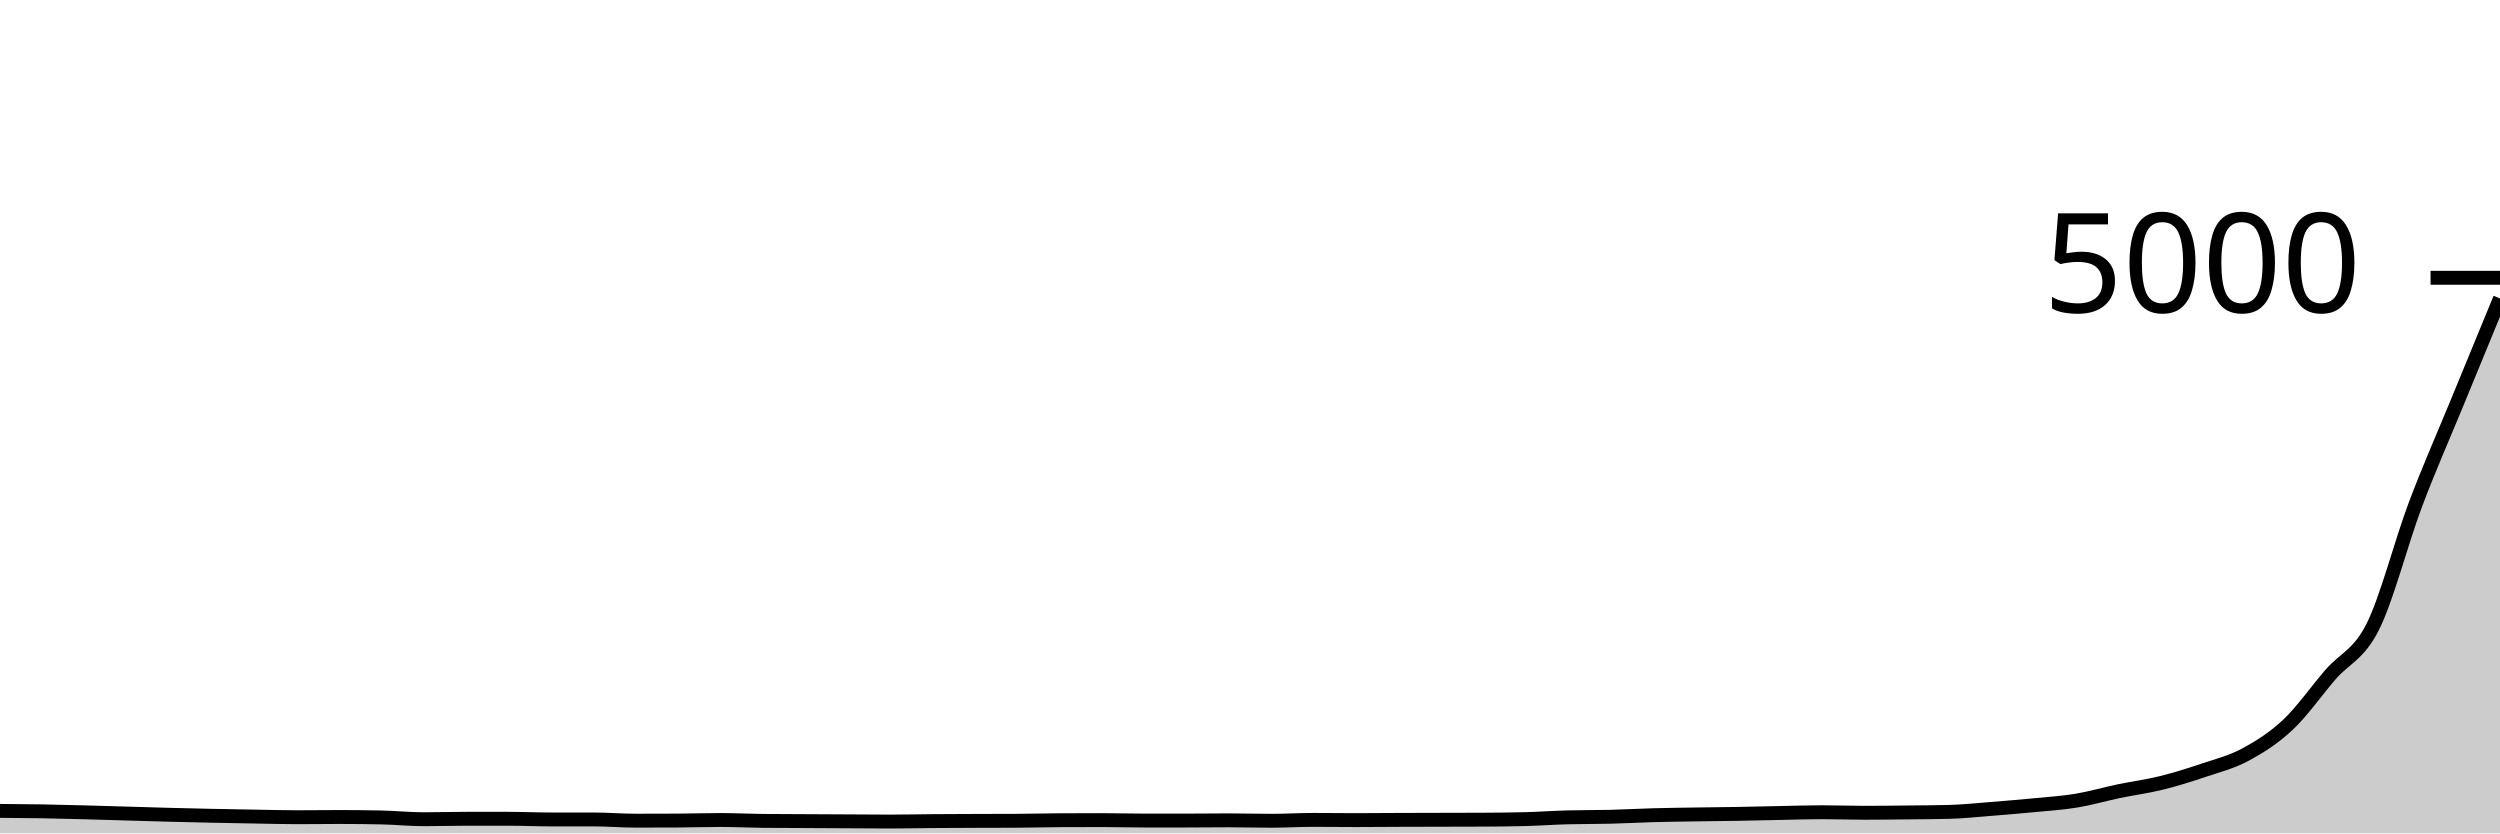
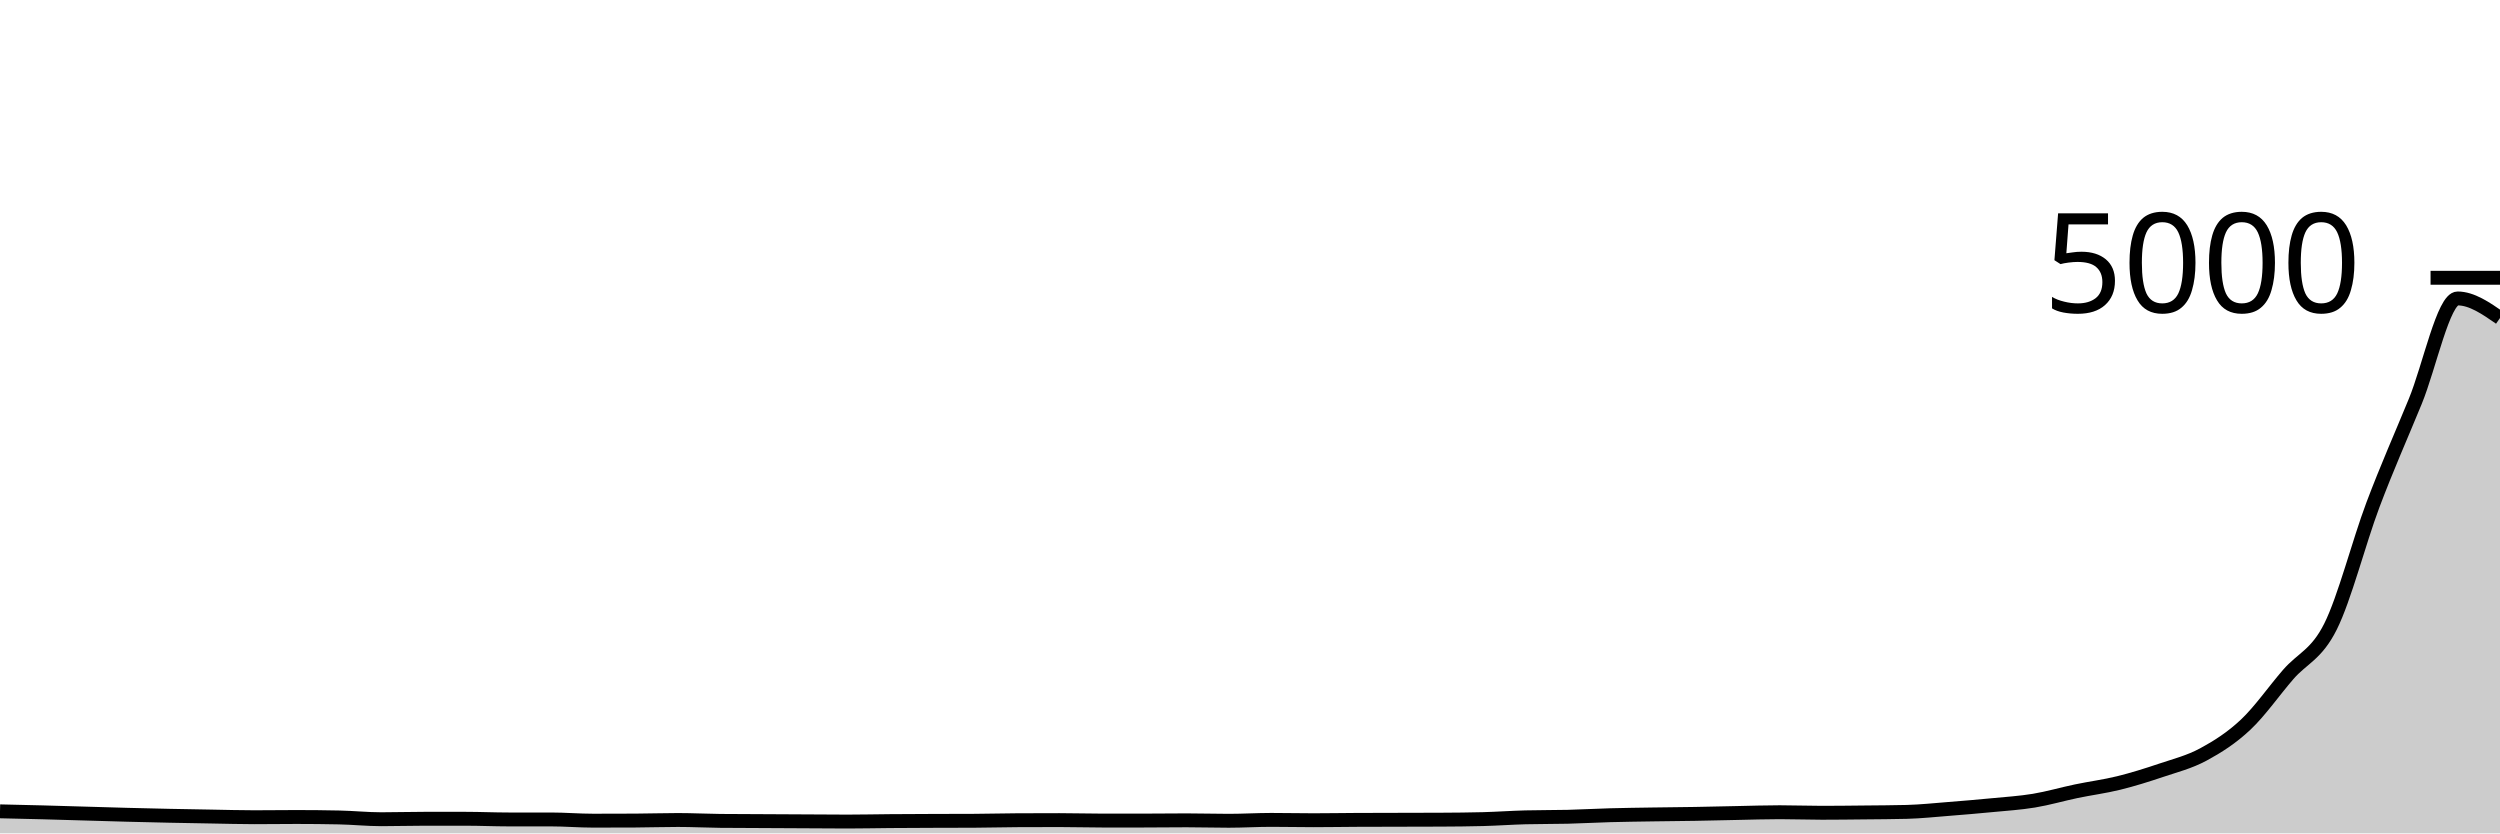
<svg xmlns="http://www.w3.org/2000/svg" viewBox="0 0 180 60">
  <g transform="translate(0,20)">
-     <path class="area" fill="rgba(0, 0, 0, 0.2)" d="M0,38.384C1.017,38.391,2.034,38.399,3.051,38.416C4.068,38.433,5.085,38.461,6.102,38.488C7.119,38.515,8.136,38.547,9.153,38.576C10.169,38.605,11.186,38.637,12.203,38.664C13.22,38.691,14.237,38.715,15.254,38.736C16.271,38.757,17.288,38.775,18.305,38.792C19.322,38.809,20.339,38.84,21.356,38.84C22.373,38.84,23.39,38.824,24.407,38.824C25.424,38.824,26.441,38.835,27.458,38.856C28.475,38.877,29.492,38.984,30.508,38.984C31.525,38.984,32.542,38.952,33.559,38.952C34.576,38.952,35.593,38.952,36.61,38.952C37.627,38.952,38.644,39,39.661,39C40.678,39,41.695,39,42.712,39C43.729,39,44.746,39.088,45.763,39.088C46.78,39.088,47.797,39.085,48.814,39.08C49.831,39.075,50.847,39.04,51.864,39.04C52.881,39.04,53.898,39.093,54.915,39.104C55.932,39.115,56.949,39.115,57.966,39.12C58.983,39.125,60,39.131,61.017,39.136C62.034,39.141,63.051,39.152,64.068,39.152C65.085,39.152,66.102,39.128,67.119,39.12C68.136,39.112,69.153,39.108,70.169,39.104C71.186,39.1,72.203,39.101,73.22,39.096C74.237,39.091,75.254,39.061,76.271,39.056C77.288,39.051,78.305,39.048,79.322,39.048C80.339,39.048,81.356,39.08,82.373,39.08C83.39,39.08,84.407,39.08,85.424,39.08C86.441,39.08,87.458,39.064,88.475,39.064C89.492,39.064,90.508,39.096,91.525,39.096C92.542,39.096,93.559,39.032,94.576,39.032C95.593,39.032,96.61,39.048,97.627,39.048C98.644,39.048,99.661,39.036,100.678,39.032C101.695,39.028,102.712,39.027,103.729,39.024C104.746,39.021,105.763,39.021,106.78,39.016C107.797,39.011,108.814,39.003,109.831,38.976C110.847,38.949,111.864,38.875,112.881,38.848C113.898,38.821,114.915,38.833,115.932,38.808C116.949,38.783,117.966,38.724,118.983,38.696C120,38.668,121.017,38.656,122.034,38.64C123.051,38.624,124.068,38.617,125.085,38.6C126.102,38.583,127.119,38.556,128.136,38.536C129.153,38.516,130.169,38.48,131.186,38.48C132.203,38.48,133.22,38.52,134.237,38.52C135.254,38.52,136.271,38.507,137.288,38.496C138.305,38.485,139.322,38.483,140.339,38.456C141.356,38.429,142.373,38.32,143.39,38.24C144.407,38.16,145.424,38.075,146.441,37.976C147.458,37.877,148.475,37.816,149.492,37.648C150.508,37.48,151.525,37.18,152.542,36.968C153.559,36.756,154.576,36.627,155.593,36.376C156.61,36.125,157.627,35.807,158.644,35.464C159.661,35.121,160.678,34.869,161.695,34.32C162.712,33.771,163.729,33.127,164.746,32.168C165.763,31.209,166.78,29.744,167.797,28.568C168.814,27.392,169.831,27.147,170.847,25.112C171.864,23.077,172.881,19.061,173.898,16.36C174.915,13.659,175.932,11.383,176.949,8.904C177.966,6.425,178.983,3.957,180,1.488L180,40C178.983,40,177.966,40,176.949,40C175.932,40,174.915,40,173.898,40C172.881,40,171.864,40,170.847,40C169.831,40,168.814,40,167.797,40C166.78,40,165.763,40,164.746,40C163.729,40,162.712,40,161.695,40C160.678,40,159.661,40,158.644,40C157.627,40,156.61,40,155.593,40C154.576,40,153.559,40,152.542,40C151.525,40,150.508,40,149.492,40C148.475,40,147.458,40,146.441,40C145.424,40,144.407,40,143.39,40C142.373,40,141.356,40,140.339,40C139.322,40,138.305,40,137.288,40C136.271,40,135.254,40,134.237,40C133.22,40,132.203,40,131.186,40C130.169,40,129.153,40,128.136,40C127.119,40,126.102,40,125.085,40C124.068,40,123.051,40,122.034,40C121.017,40,120,40,118.983,40C117.966,40,116.949,40,115.932,40C114.915,40,113.898,40,112.881,40C111.864,40,110.847,40,109.831,40C108.814,40,107.797,40,106.78,40C105.763,40,104.746,40,103.729,40C102.712,40,101.695,40,100.678,40C99.661,40,98.644,40,97.627,40C96.61,40,95.593,40,94.576,40C93.559,40,92.542,40,91.525,40C90.508,40,89.492,40,88.475,40C87.458,40,86.441,40,85.424,40C84.407,40,83.39,40,82.373,40C81.356,40,80.339,40,79.322,40C78.305,40,77.288,40,76.271,40C75.254,40,74.237,40,73.22,40C72.203,40,71.186,40,70.169,40C69.153,40,68.136,40,67.119,40C66.102,40,65.085,40,64.068,40C63.051,40,62.034,40,61.017,40C60,40,58.983,40,57.966,40C56.949,40,55.932,40,54.915,40C53.898,40,52.881,40,51.864,40C50.847,40,49.831,40,48.814,40C47.797,40,46.78,40,45.763,40C44.746,40,43.729,40,42.712,40C41.695,40,40.678,40,39.661,40C38.644,40,37.627,40,36.61,40C35.593,40,34.576,40,33.559,40C32.542,40,31.525,40,30.508,40C29.492,40,28.475,40,27.458,40C26.441,40,25.424,40,24.407,40C23.39,40,22.373,40,21.356,40C20.339,40,19.322,40,18.305,40C17.288,40,16.271,40,15.254,40C14.237,40,13.22,40,12.203,40C11.186,40,10.169,40,9.153,40C8.136,40,7.119,40,6.102,40C5.085,40,4.068,40,3.051,40C2.034,40,1.017,40,0,40Z" />
-     <path class="line" stroke="black" fill="none" d="M0,38.384C1.017,38.391,2.034,38.399,3.051,38.416C4.068,38.433,5.085,38.461,6.102,38.488C7.119,38.515,8.136,38.547,9.153,38.576C10.169,38.605,11.186,38.637,12.203,38.664C13.22,38.691,14.237,38.715,15.254,38.736C16.271,38.757,17.288,38.775,18.305,38.792C19.322,38.809,20.339,38.84,21.356,38.84C22.373,38.84,23.39,38.824,24.407,38.824C25.424,38.824,26.441,38.835,27.458,38.856C28.475,38.877,29.492,38.984,30.508,38.984C31.525,38.984,32.542,38.952,33.559,38.952C34.576,38.952,35.593,38.952,36.61,38.952C37.627,38.952,38.644,39,39.661,39C40.678,39,41.695,39,42.712,39C43.729,39,44.746,39.088,45.763,39.088C46.78,39.088,47.797,39.085,48.814,39.08C49.831,39.075,50.847,39.04,51.864,39.04C52.881,39.04,53.898,39.093,54.915,39.104C55.932,39.115,56.949,39.115,57.966,39.12C58.983,39.125,60,39.131,61.017,39.136C62.034,39.141,63.051,39.152,64.068,39.152C65.085,39.152,66.102,39.128,67.119,39.12C68.136,39.112,69.153,39.108,70.169,39.104C71.186,39.1,72.203,39.101,73.22,39.096C74.237,39.091,75.254,39.061,76.271,39.056C77.288,39.051,78.305,39.048,79.322,39.048C80.339,39.048,81.356,39.08,82.373,39.08C83.39,39.08,84.407,39.08,85.424,39.08C86.441,39.08,87.458,39.064,88.475,39.064C89.492,39.064,90.508,39.096,91.525,39.096C92.542,39.096,93.559,39.032,94.576,39.032C95.593,39.032,96.61,39.048,97.627,39.048C98.644,39.048,99.661,39.036,100.678,39.032C101.695,39.028,102.712,39.027,103.729,39.024C104.746,39.021,105.763,39.021,106.78,39.016C107.797,39.011,108.814,39.003,109.831,38.976C110.847,38.949,111.864,38.875,112.881,38.848C113.898,38.821,114.915,38.833,115.932,38.808C116.949,38.783,117.966,38.724,118.983,38.696C120,38.668,121.017,38.656,122.034,38.64C123.051,38.624,124.068,38.617,125.085,38.6C126.102,38.583,127.119,38.556,128.136,38.536C129.153,38.516,130.169,38.48,131.186,38.48C132.203,38.48,133.22,38.52,134.237,38.52C135.254,38.52,136.271,38.507,137.288,38.496C138.305,38.485,139.322,38.483,140.339,38.456C141.356,38.429,142.373,38.32,143.39,38.24C144.407,38.16,145.424,38.075,146.441,37.976C147.458,37.877,148.475,37.816,149.492,37.648C150.508,37.48,151.525,37.18,152.542,36.968C153.559,36.756,154.576,36.627,155.593,36.376C156.61,36.125,157.627,35.807,158.644,35.464C159.661,35.121,160.678,34.869,161.695,34.32C162.712,33.771,163.729,33.127,164.746,32.168C165.763,31.209,166.78,29.744,167.797,28.568C168.814,27.392,169.831,27.147,170.847,25.112C171.864,23.077,172.881,19.061,173.898,16.36C174.915,13.659,175.932,11.383,176.949,8.904C177.966,6.425,178.983,3.957,180,1.488" />
+     <path class="area" fill="rgba(0, 0, 0, 0.2)" d="M0,38.416C1.017,38.439,2.034,38.461,3.051,38.488C4.068,38.515,5.085,38.547,6.102,38.576C7.119,38.605,8.136,38.637,9.153,38.664C10.169,38.691,11.186,38.715,12.203,38.736C13.22,38.757,14.237,38.775,15.254,38.792C16.271,38.809,17.288,38.84,18.305,38.84C19.322,38.84,20.339,38.824,21.356,38.824C22.373,38.824,23.39,38.835,24.407,38.856C25.424,38.877,26.441,38.984,27.458,38.984C28.475,38.984,29.492,38.952,30.508,38.952C31.525,38.952,32.542,38.952,33.559,38.952C34.576,38.952,35.593,39,36.61,39C37.627,39,38.644,39,39.661,39C40.678,39,41.695,39.088,42.712,39.088C43.729,39.088,44.746,39.085,45.763,39.08C46.78,39.075,47.797,39.04,48.814,39.04C49.831,39.04,50.847,39.093,51.864,39.104C52.881,39.115,53.898,39.115,54.915,39.12C55.932,39.125,56.949,39.131,57.966,39.136C58.983,39.141,60,39.152,61.017,39.152C62.034,39.152,63.051,39.128,64.068,39.12C65.085,39.112,66.102,39.108,67.119,39.104C68.136,39.1,69.153,39.101,70.169,39.096C71.186,39.091,72.203,39.061,73.22,39.056C74.237,39.051,75.254,39.048,76.271,39.048C77.288,39.048,78.305,39.08,79.322,39.08C80.339,39.08,81.356,39.08,82.373,39.08C83.39,39.08,84.407,39.064,85.424,39.064C86.441,39.064,87.458,39.096,88.475,39.096C89.492,39.096,90.508,39.032,91.525,39.032C92.542,39.032,93.559,39.056,94.576,39.056C95.593,39.056,96.61,39.037,97.627,39.032C98.644,39.027,99.661,39.027,100.678,39.024C101.695,39.021,102.712,39.021,103.729,39.016C104.746,39.011,105.763,39.003,106.78,38.976C107.797,38.949,108.814,38.875,109.831,38.848C110.847,38.821,111.864,38.833,112.881,38.808C113.898,38.783,114.915,38.724,115.932,38.696C116.949,38.668,117.966,38.656,118.983,38.64C120,38.624,121.017,38.617,122.034,38.6C123.051,38.583,124.068,38.556,125.085,38.536C126.102,38.516,127.119,38.48,128.136,38.48C129.153,38.48,130.169,38.52,131.186,38.52C132.203,38.52,133.22,38.507,134.237,38.496C135.254,38.485,136.271,38.483,137.288,38.456C138.305,38.429,139.322,38.32,140.339,38.24C141.356,38.16,142.373,38.075,143.39,37.976C144.407,37.877,145.424,37.816,146.441,37.648C147.458,37.48,148.475,37.18,149.492,36.968C150.508,36.756,151.525,36.627,152.542,36.376C153.559,36.125,154.576,35.807,155.593,35.464C156.61,35.121,157.627,34.869,158.644,34.32C159.661,33.771,160.678,33.127,161.695,32.168C162.712,31.209,163.729,29.744,164.746,28.568C165.763,27.392,166.78,27.147,167.797,25.112C168.814,23.077,169.831,19.061,170.847,16.36C171.864,13.659,172.881,11.383,173.898,8.904C174.915,6.425,175.932,1.488,176.949,1.488C177.966,1.488,178.983,2.192,180,2.896L180,40C178.983,40,177.966,40,176.949,40C175.932,40,174.915,40,173.898,40C172.881,40,171.864,40,170.847,40C169.831,40,168.814,40,167.797,40C166.78,40,165.763,40,164.746,40C163.729,40,162.712,40,161.695,40C160.678,40,159.661,40,158.644,40C157.627,40,156.61,40,155.593,40C154.576,40,153.559,40,152.542,40C151.525,40,150.508,40,149.492,40C148.475,40,147.458,40,146.441,40C145.424,40,144.407,40,143.39,40C142.373,40,141.356,40,140.339,40C139.322,40,138.305,40,137.288,40C136.271,40,135.254,40,134.237,40C133.22,40,132.203,40,131.186,40C130.169,40,129.153,40,128.136,40C127.119,40,126.102,40,125.085,40C124.068,40,123.051,40,122.034,40C121.017,40,120,40,118.983,40C117.966,40,116.949,40,115.932,40C114.915,40,113.898,40,112.881,40C111.864,40,110.847,40,109.831,40C108.814,40,107.797,40,106.78,40C105.763,40,104.746,40,103.729,40C102.712,40,101.695,40,100.678,40C99.661,40,98.644,40,97.627,40C96.61,40,95.593,40,94.576,40C93.559,40,92.542,40,91.525,40C90.508,40,89.492,40,88.475,40C87.458,40,86.441,40,85.424,40C84.407,40,83.39,40,82.373,40C81.356,40,80.339,40,79.322,40C78.305,40,77.288,40,76.271,40C75.254,40,74.237,40,73.22,40C72.203,40,71.186,40,70.169,40C69.153,40,68.136,40,67.119,40C66.102,40,65.085,40,64.068,40C63.051,40,62.034,40,61.017,40C60,40,58.983,40,57.966,40C56.949,40,55.932,40,54.915,40C53.898,40,52.881,40,51.864,40C50.847,40,49.831,40,48.814,40C47.797,40,46.78,40,45.763,40C44.746,40,43.729,40,42.712,40C41.695,40,40.678,40,39.661,40C38.644,40,37.627,40,36.61,40C35.593,40,34.576,40,33.559,40C32.542,40,31.525,40,30.508,40C29.492,40,28.475,40,27.458,40C26.441,40,25.424,40,24.407,40C23.39,40,22.373,40,21.356,40C20.339,40,19.322,40,18.305,40C17.288,40,16.271,40,15.254,40C14.237,40,13.22,40,12.203,40C11.186,40,10.169,40,9.153,40C8.136,40,7.119,40,6.102,40C5.085,40,4.068,40,3.051,40C2.034,40,1.017,40,0,40Z" />
+     <path class="line" stroke="black" fill="none" d="M0,38.416C1.017,38.439,2.034,38.461,3.051,38.488C4.068,38.515,5.085,38.547,6.102,38.576C7.119,38.605,8.136,38.637,9.153,38.664C10.169,38.691,11.186,38.715,12.203,38.736C13.22,38.757,14.237,38.775,15.254,38.792C16.271,38.809,17.288,38.84,18.305,38.84C19.322,38.84,20.339,38.824,21.356,38.824C22.373,38.824,23.39,38.835,24.407,38.856C25.424,38.877,26.441,38.984,27.458,38.984C28.475,38.984,29.492,38.952,30.508,38.952C31.525,38.952,32.542,38.952,33.559,38.952C34.576,38.952,35.593,39,36.61,39C37.627,39,38.644,39,39.661,39C40.678,39,41.695,39.088,42.712,39.088C43.729,39.088,44.746,39.085,45.763,39.08C46.78,39.075,47.797,39.04,48.814,39.04C49.831,39.04,50.847,39.093,51.864,39.104C52.881,39.115,53.898,39.115,54.915,39.12C55.932,39.125,56.949,39.131,57.966,39.136C58.983,39.141,60,39.152,61.017,39.152C62.034,39.152,63.051,39.128,64.068,39.12C65.085,39.112,66.102,39.108,67.119,39.104C68.136,39.1,69.153,39.101,70.169,39.096C71.186,39.091,72.203,39.061,73.22,39.056C74.237,39.051,75.254,39.048,76.271,39.048C77.288,39.048,78.305,39.08,79.322,39.08C80.339,39.08,81.356,39.08,82.373,39.08C83.39,39.08,84.407,39.064,85.424,39.064C86.441,39.064,87.458,39.096,88.475,39.096C89.492,39.096,90.508,39.032,91.525,39.032C92.542,39.032,93.559,39.056,94.576,39.056C95.593,39.056,96.61,39.037,97.627,39.032C98.644,39.027,99.661,39.027,100.678,39.024C101.695,39.021,102.712,39.021,103.729,39.016C104.746,39.011,105.763,39.003,106.78,38.976C107.797,38.949,108.814,38.875,109.831,38.848C110.847,38.821,111.864,38.833,112.881,38.808C113.898,38.783,114.915,38.724,115.932,38.696C116.949,38.668,117.966,38.656,118.983,38.64C120,38.624,121.017,38.617,122.034,38.6C123.051,38.583,124.068,38.556,125.085,38.536C126.102,38.516,127.119,38.48,128.136,38.48C129.153,38.48,130.169,38.52,131.186,38.52C132.203,38.52,133.22,38.507,134.237,38.496C135.254,38.485,136.271,38.483,137.288,38.456C138.305,38.429,139.322,38.32,140.339,38.24C141.356,38.16,142.373,38.075,143.39,37.976C144.407,37.877,145.424,37.816,146.441,37.648C147.458,37.48,148.475,37.18,149.492,36.968C150.508,36.756,151.525,36.627,152.542,36.376C153.559,36.125,154.576,35.807,155.593,35.464C156.61,35.121,157.627,34.869,158.644,34.32C159.661,33.771,160.678,33.127,161.695,32.168C162.712,31.209,163.729,29.744,164.746,28.568C165.763,27.392,166.78,27.147,167.797,25.112C168.814,23.077,169.831,19.061,170.847,16.36C171.864,13.659,172.881,11.383,173.898,8.904C174.915,6.425,175.932,1.488,176.949,1.488C177.966,1.488,178.983,2.192,180,2.896" />
    <path class="axis-ceiling" stroke-width="1" stroke="black" fill="none" d="M175,0L180,0" />
    <text class="axis-ceiling-label" font-family="sans-serif" text-anchor="end" font-size="10px" x="170" y="2.5">5000</text>
  </g>
</svg>
